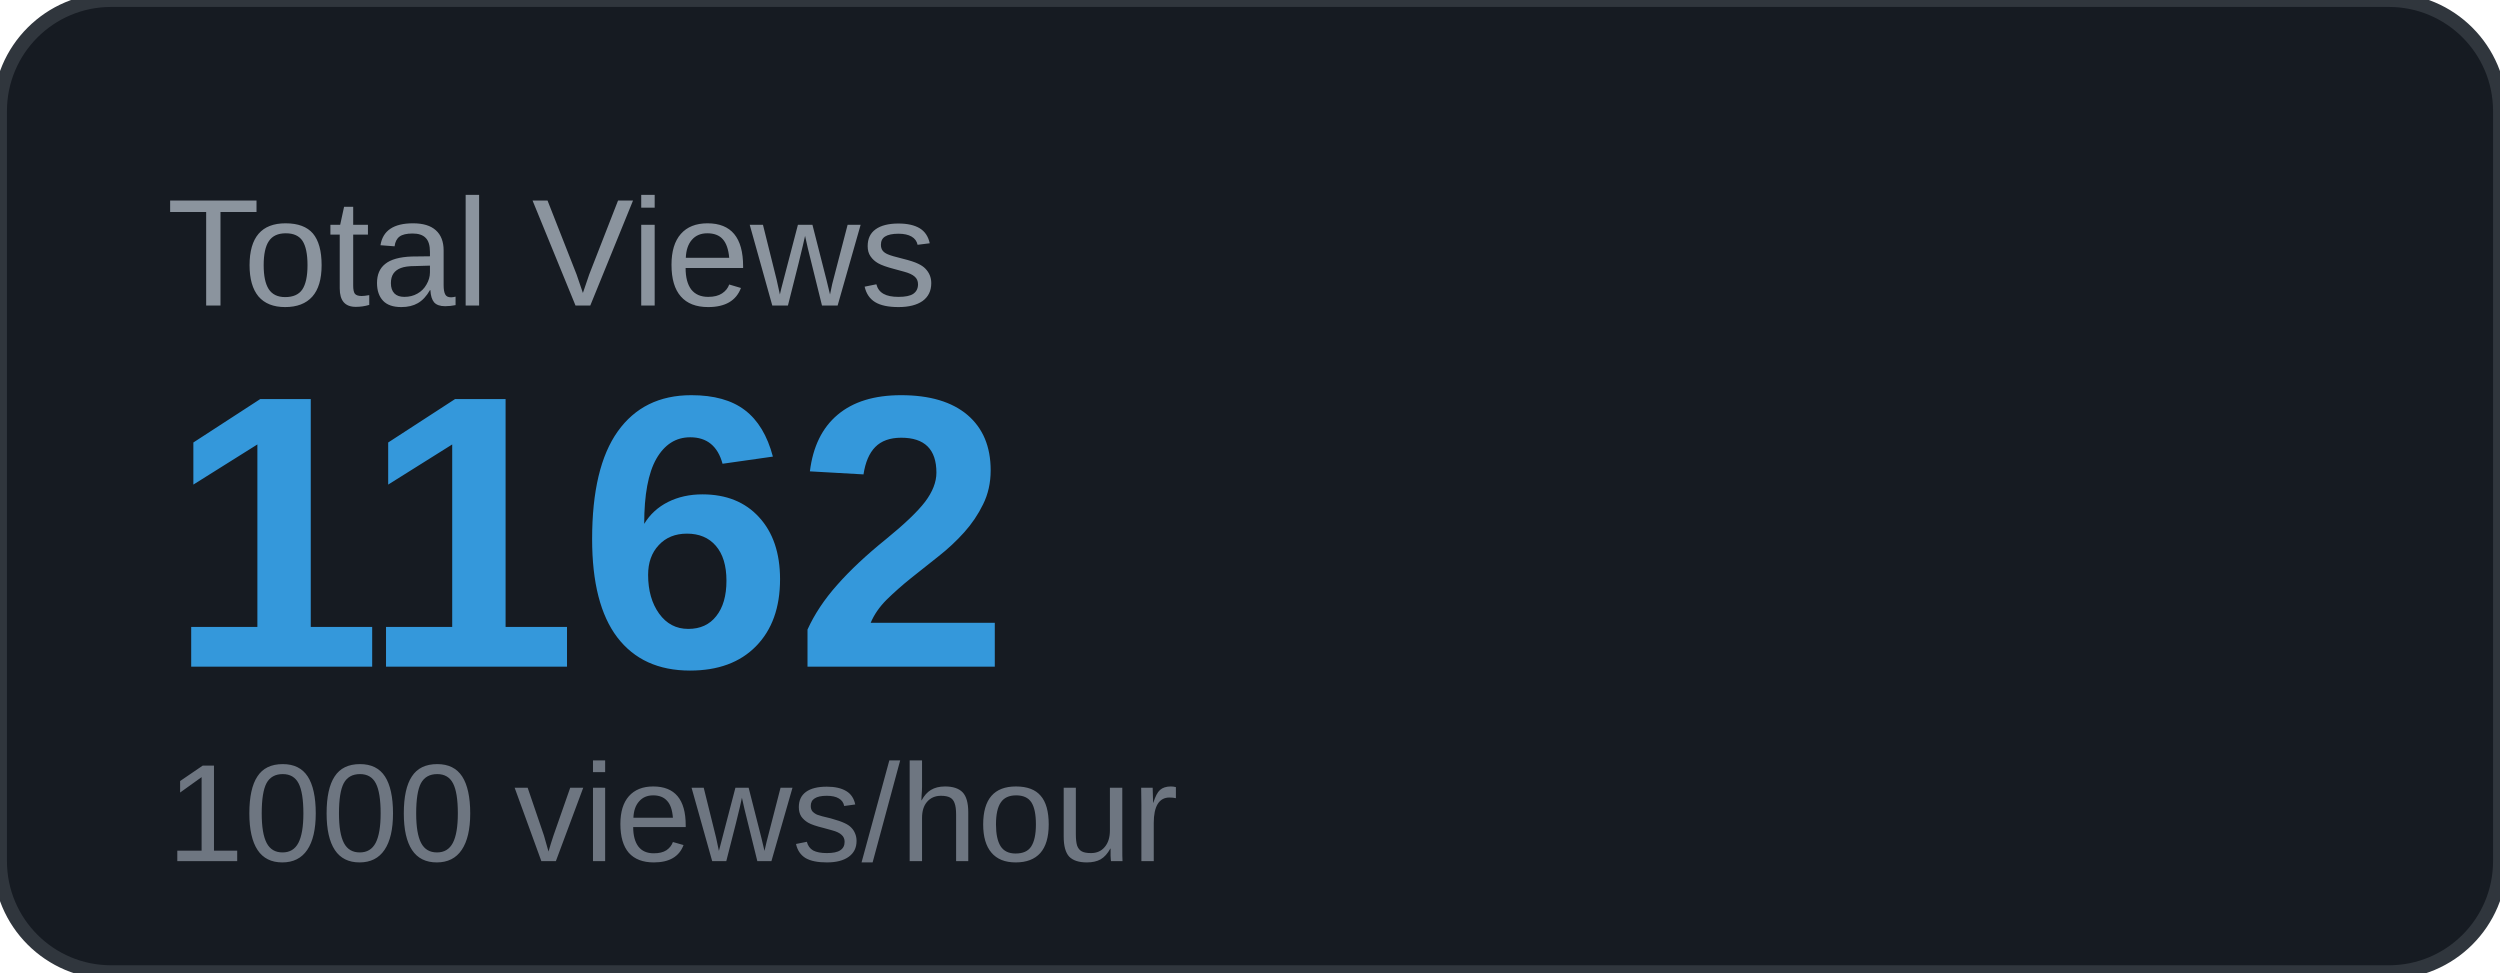
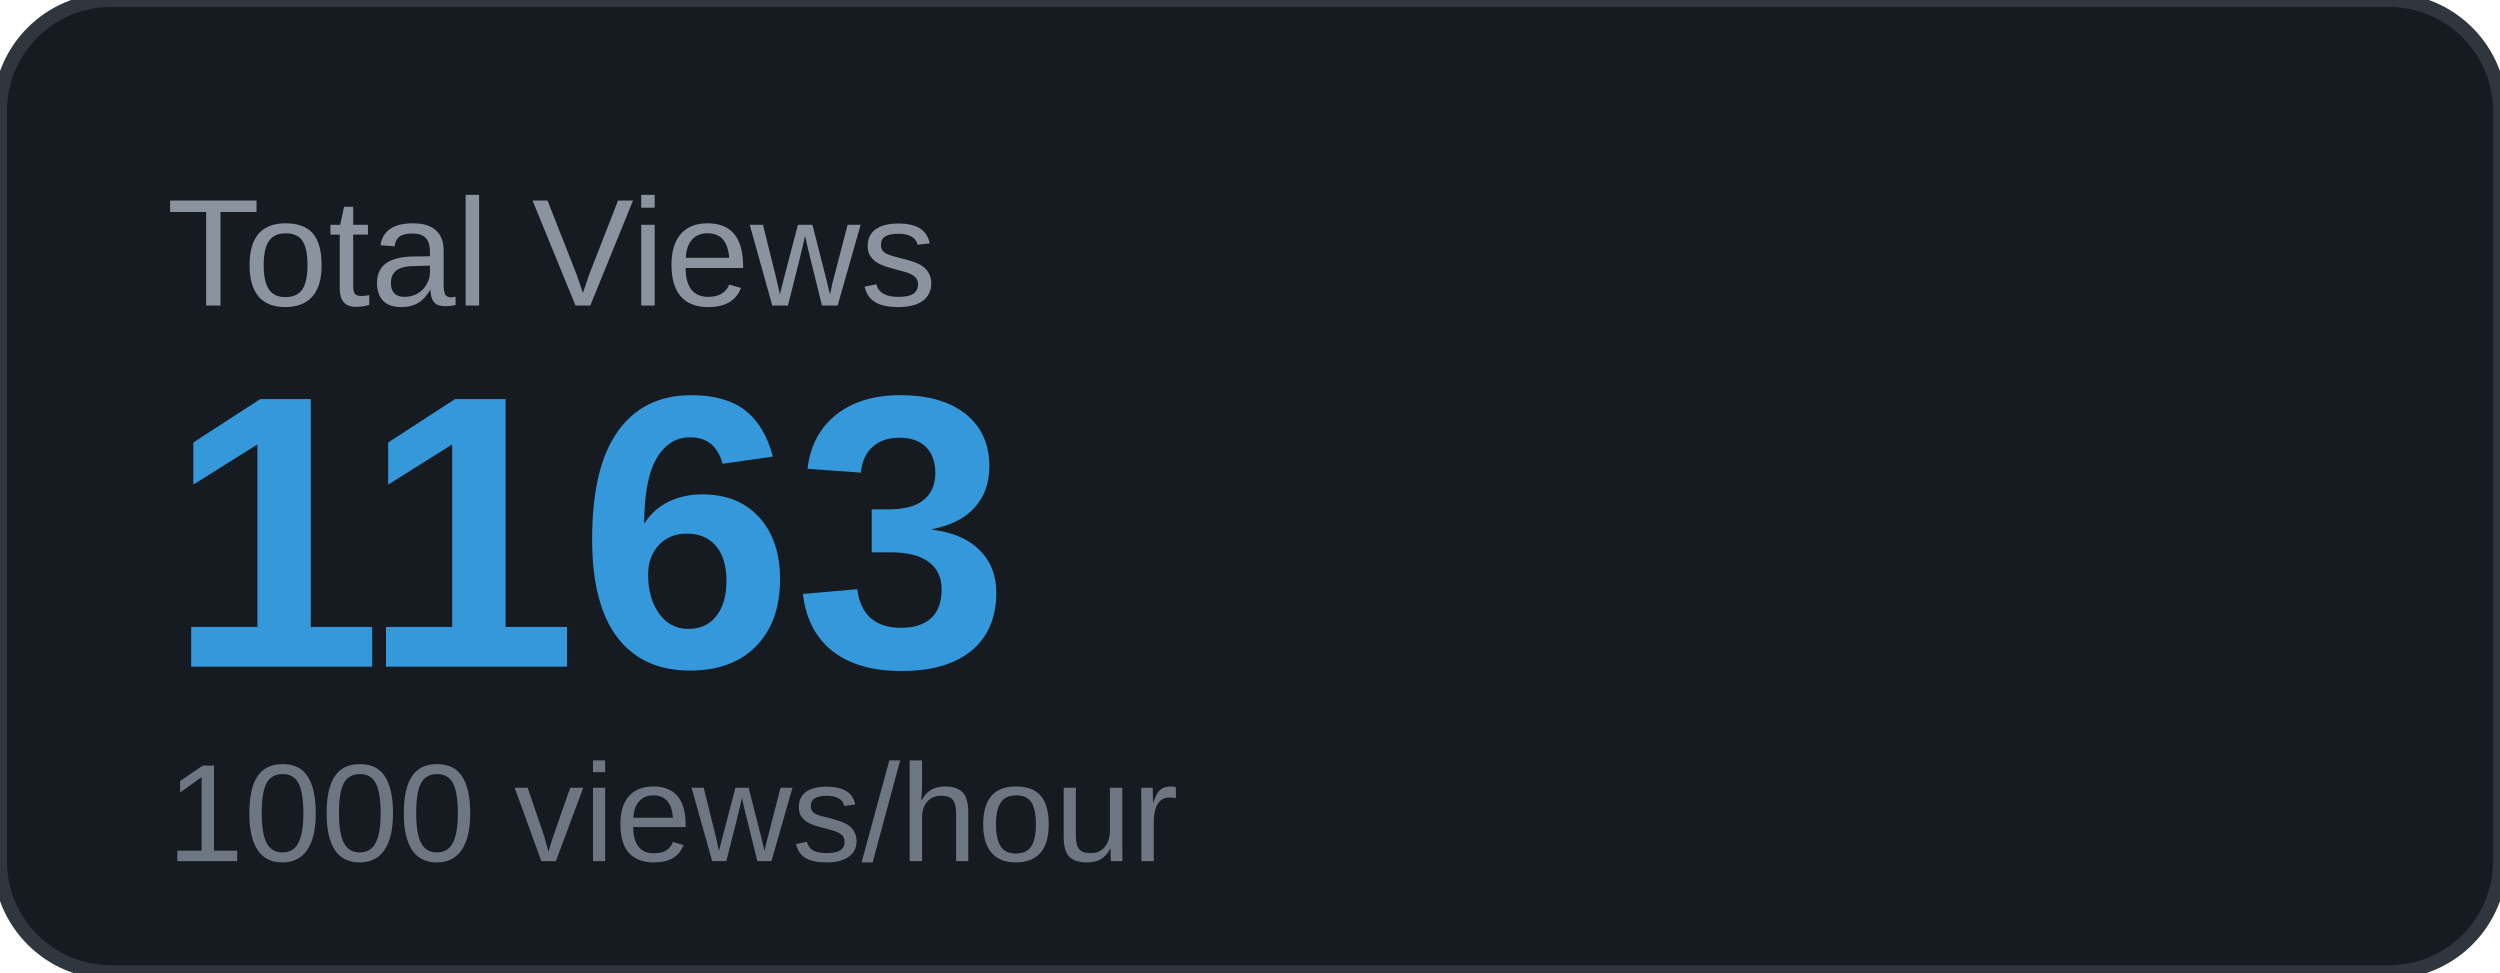
<svg xmlns="http://www.w3.org/2000/svg" width="180" height="70" viewBox="0 0 180 70">
  <rect width="180" height="70" rx="8" fill="#161b22" />
  <rect width="180" height="70" rx="8" fill="none" stroke="#30363d" stroke-width="1" />
  <text x="12" y="22" font-family="Arial, sans-serif" font-size="11" fill="#8b949e" text-transform="uppercase">Total Views</text>
-   <text x="12" y="48" font-family="Arial, sans-serif" font-size="28" font-weight="700" fill="#3498db">1162</text>
+   <text x="12" y="48" font-family="Arial, sans-serif" font-size="28" font-weight="700" fill="#3498db">1163</text>
  <text x="12" y="62" font-family="Arial, sans-serif" font-size="10" fill="#6e7681">1000 views/hour</text>
</svg>
